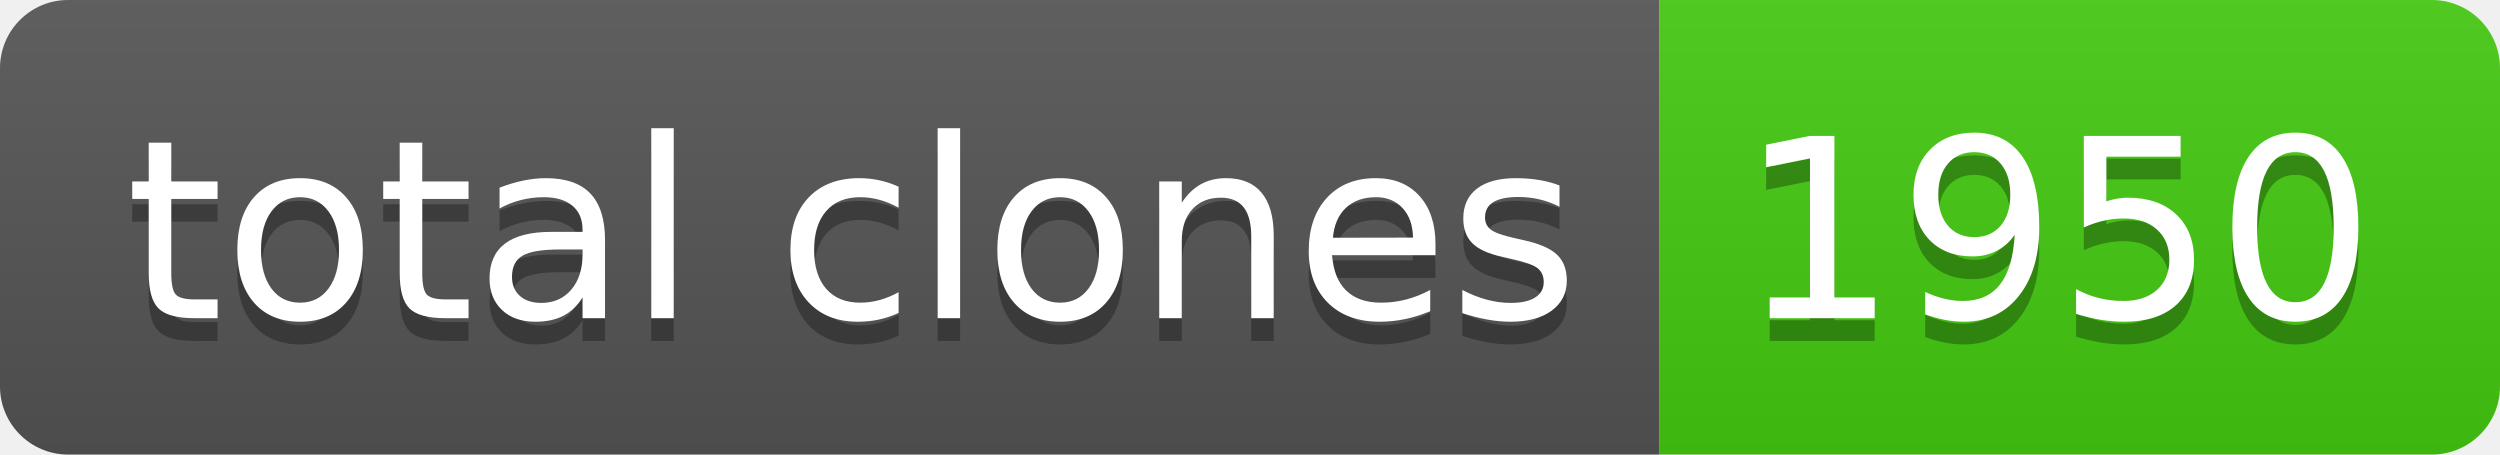
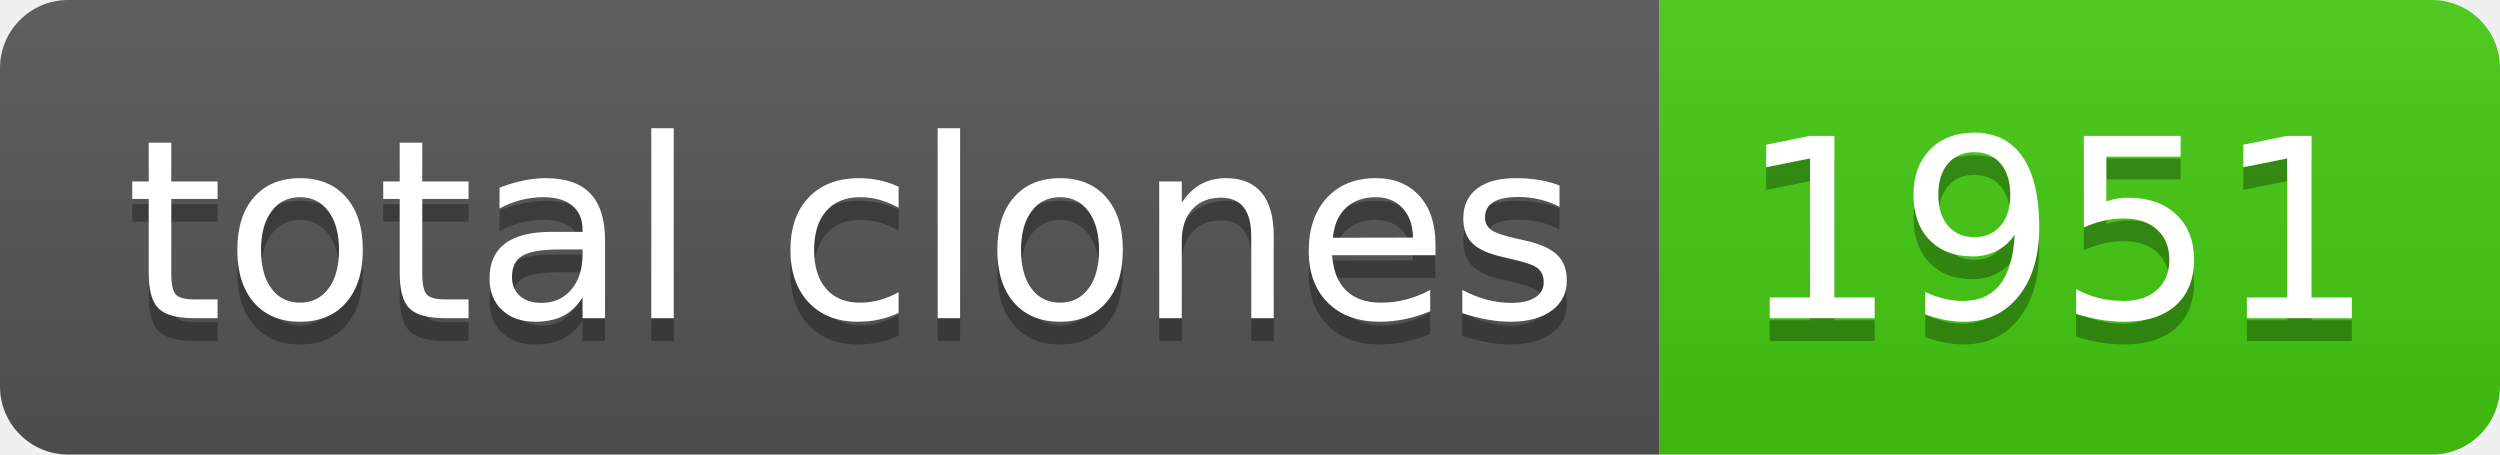
- <svg xmlns="http://www.w3.org/2000/svg" width="110" height="20" role="img" aria-label="total clones: 1950">
+ <svg xmlns="http://www.w3.org/2000/svg" width="110" height="20" role="img" aria-label="total clones: 1951">
  <linearGradient id="s" x2="0" y2="100%">
    <stop offset="0" stop-color="#bbb" stop-opacity=".1" />
    <stop offset="1" stop-opacity=".1" />
  </linearGradient>
  <clipPath id="r">
    <rect width="110" height="20" rx="3" fill="#fff" />
  </clipPath>
  <g clip-path="url(#r)">
    <rect width="73" height="20" fill="#555" />
    <rect x="73" width="37" height="20" fill="#4c1" />
    <rect width="110" height="20" fill="url(#s)" />
  </g>
  <g fill="#fff" text-anchor="middle" font-family="Verdana,Geneva,DejaVu Sans,sans-serif" text-rendering="geometricPrecision" font-size="110">
    <text aria-hidden="true" x="375" y="150" fill="#010101" fill-opacity=".3" transform="scale(.1)" textLength="630">total clones</text>
    <text x="375" y="140" transform="scale(.1)" fill="#fff" textLength="630">total clones</text>
-     <text aria-hidden="true" x="905" y="150" fill="#010101" fill-opacity=".3" transform="scale(.1)" textLength="270">1950</text>
-     <text x="905" y="140" transform="scale(.1)" fill="#fff" textLength="270">1950</text>
+     <text aria-hidden="true" x="905" y="150" fill="#010101" fill-opacity=".3" transform="scale(.1)" textLength="270">1951</text>
+     <text x="905" y="140" transform="scale(.1)" fill="#fff" textLength="270">1951</text>
  </g>
</svg>
